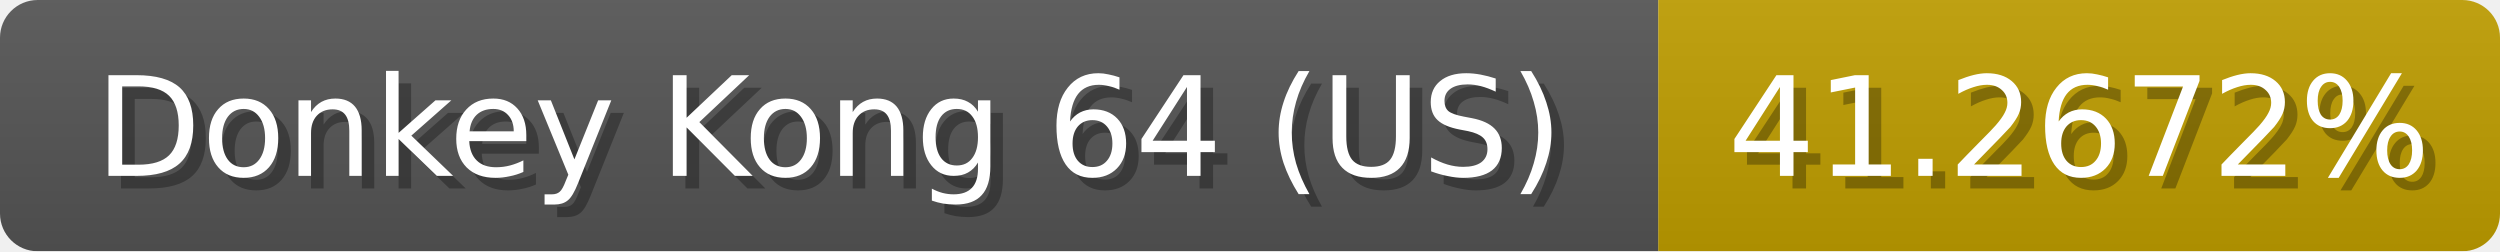
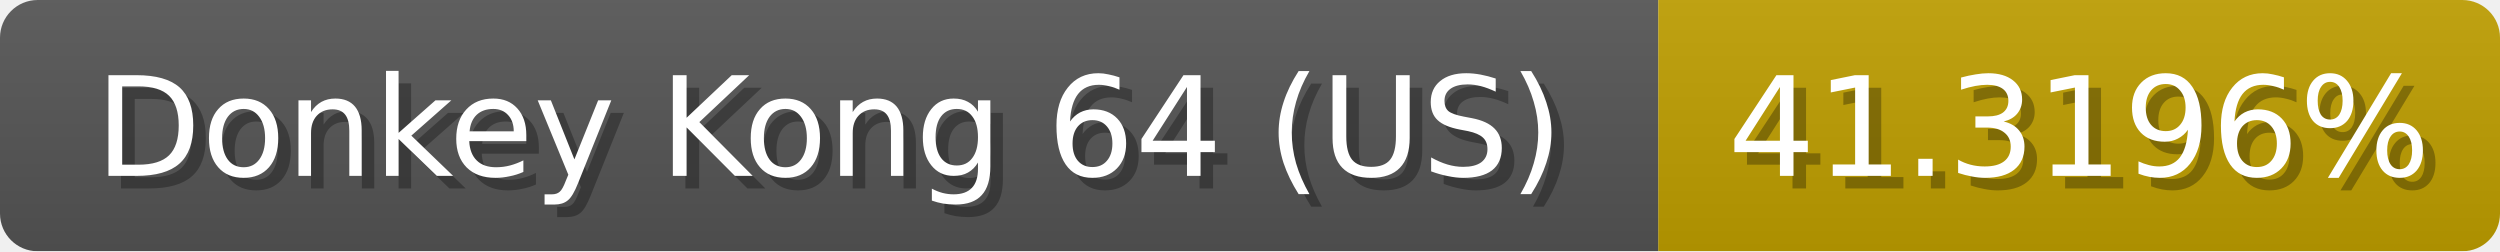
<svg xmlns="http://www.w3.org/2000/svg" width="199" height="20">
  <linearGradient id="b" x2="0" y2="100%">
    <stop offset="0" stop-color="#bbb" stop-opacity=".1" />
    <stop offset="1" stop-opacity=".1" />
  </linearGradient>
  <mask id="anybadge_1">
    <rect width="199" height="20" rx="3" fill="#fff" />
  </mask>
  <g mask="url(#anybadge_1)">
    <path fill="#555" d="M0 0h132v20H0z" />
-     <path fill="#c09e00" d="M132 0h67v20H132z" />
+     <path fill="#c09f00" d="M132 0h67v20H132z" />
    <path fill="url(#b)" d="M0 0h199v20H0z" />
  </g>
  <g fill="#fff" text-anchor="middle" font-family="DejaVu Sans,Verdana,Geneva,sans-serif" font-size="11">
    <text x="67.0" y="15" fill="#010101" fill-opacity=".3">Donkey Kong 64 (US)</text>
    <text x="66.0" y="14">Donkey Kong 64 (US)</text>
  </g>
  <g fill="#fff" text-anchor="middle" font-family="DejaVu Sans,Verdana,Geneva,sans-serif" font-size="11">
-     <text x="166.5" y="15" fill="#010101" fill-opacity=".3">41.2672%</text>
-     <text x="165.5" y="14">41.2672%</text>
+     <text x="166.5" y="15" fill="#010101" fill-opacity=".3">41.3196%</text>
+     <text x="165.5" y="14">41.3196%</text>
  </g>
</svg>
